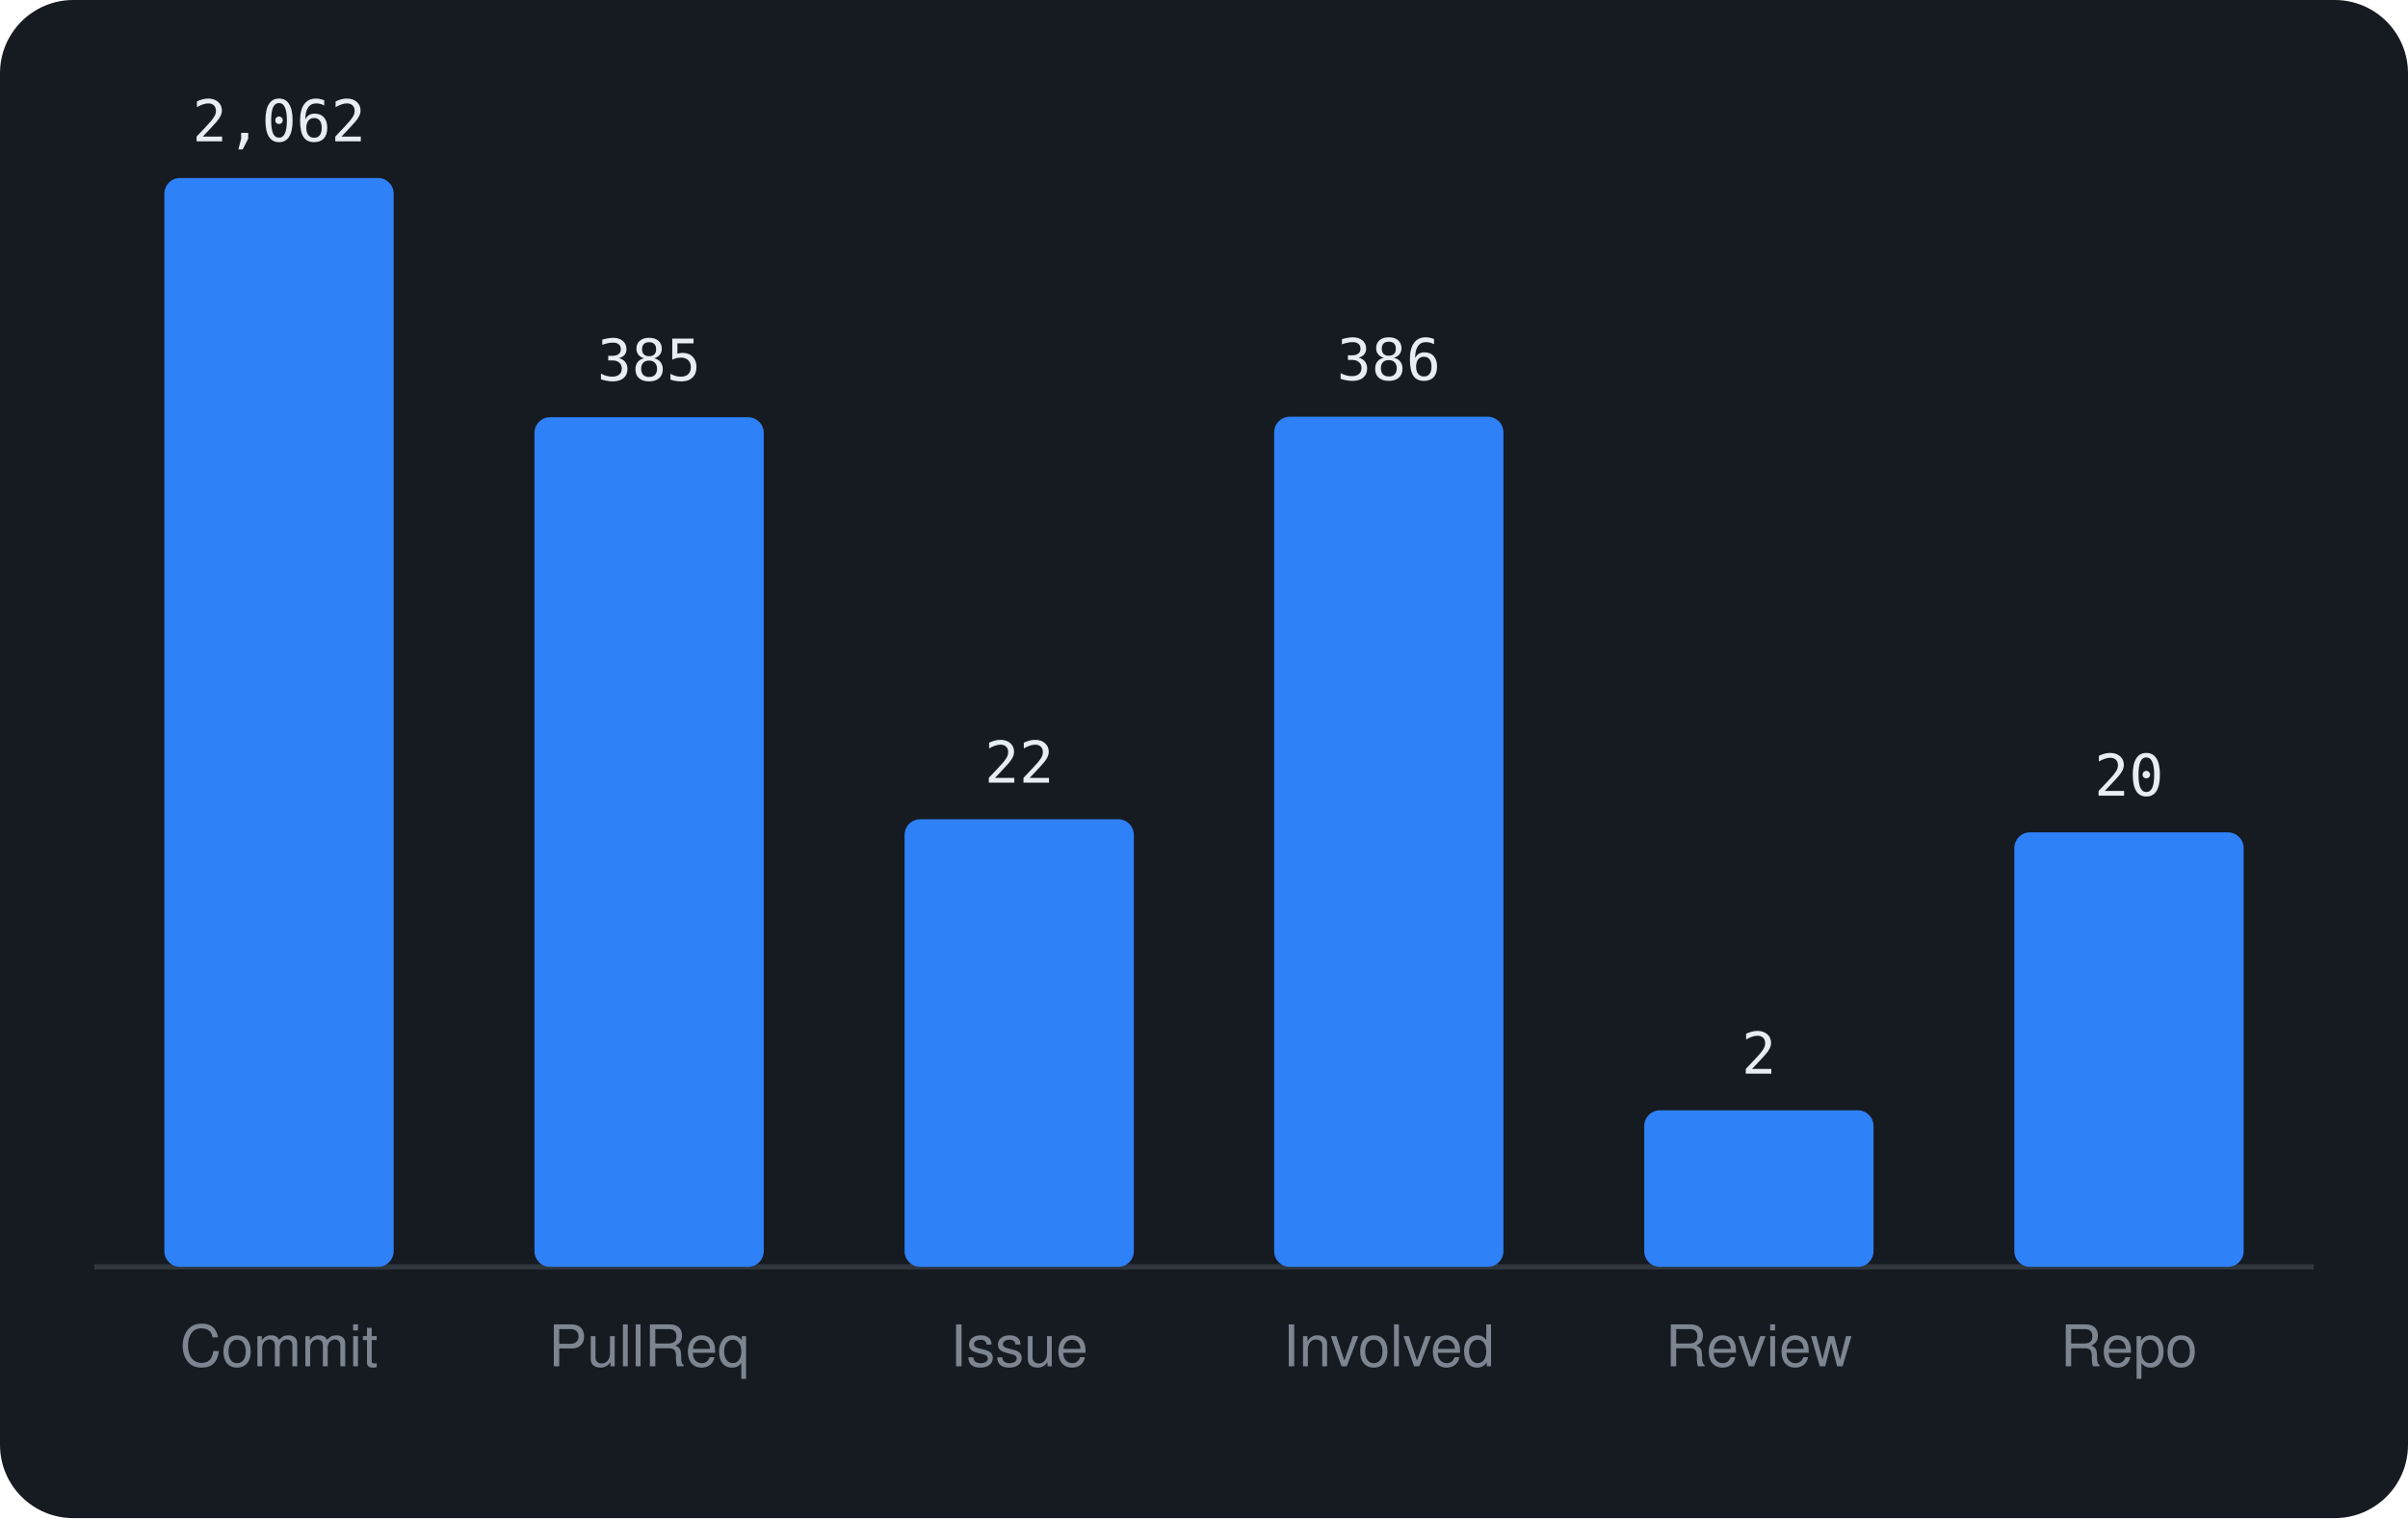
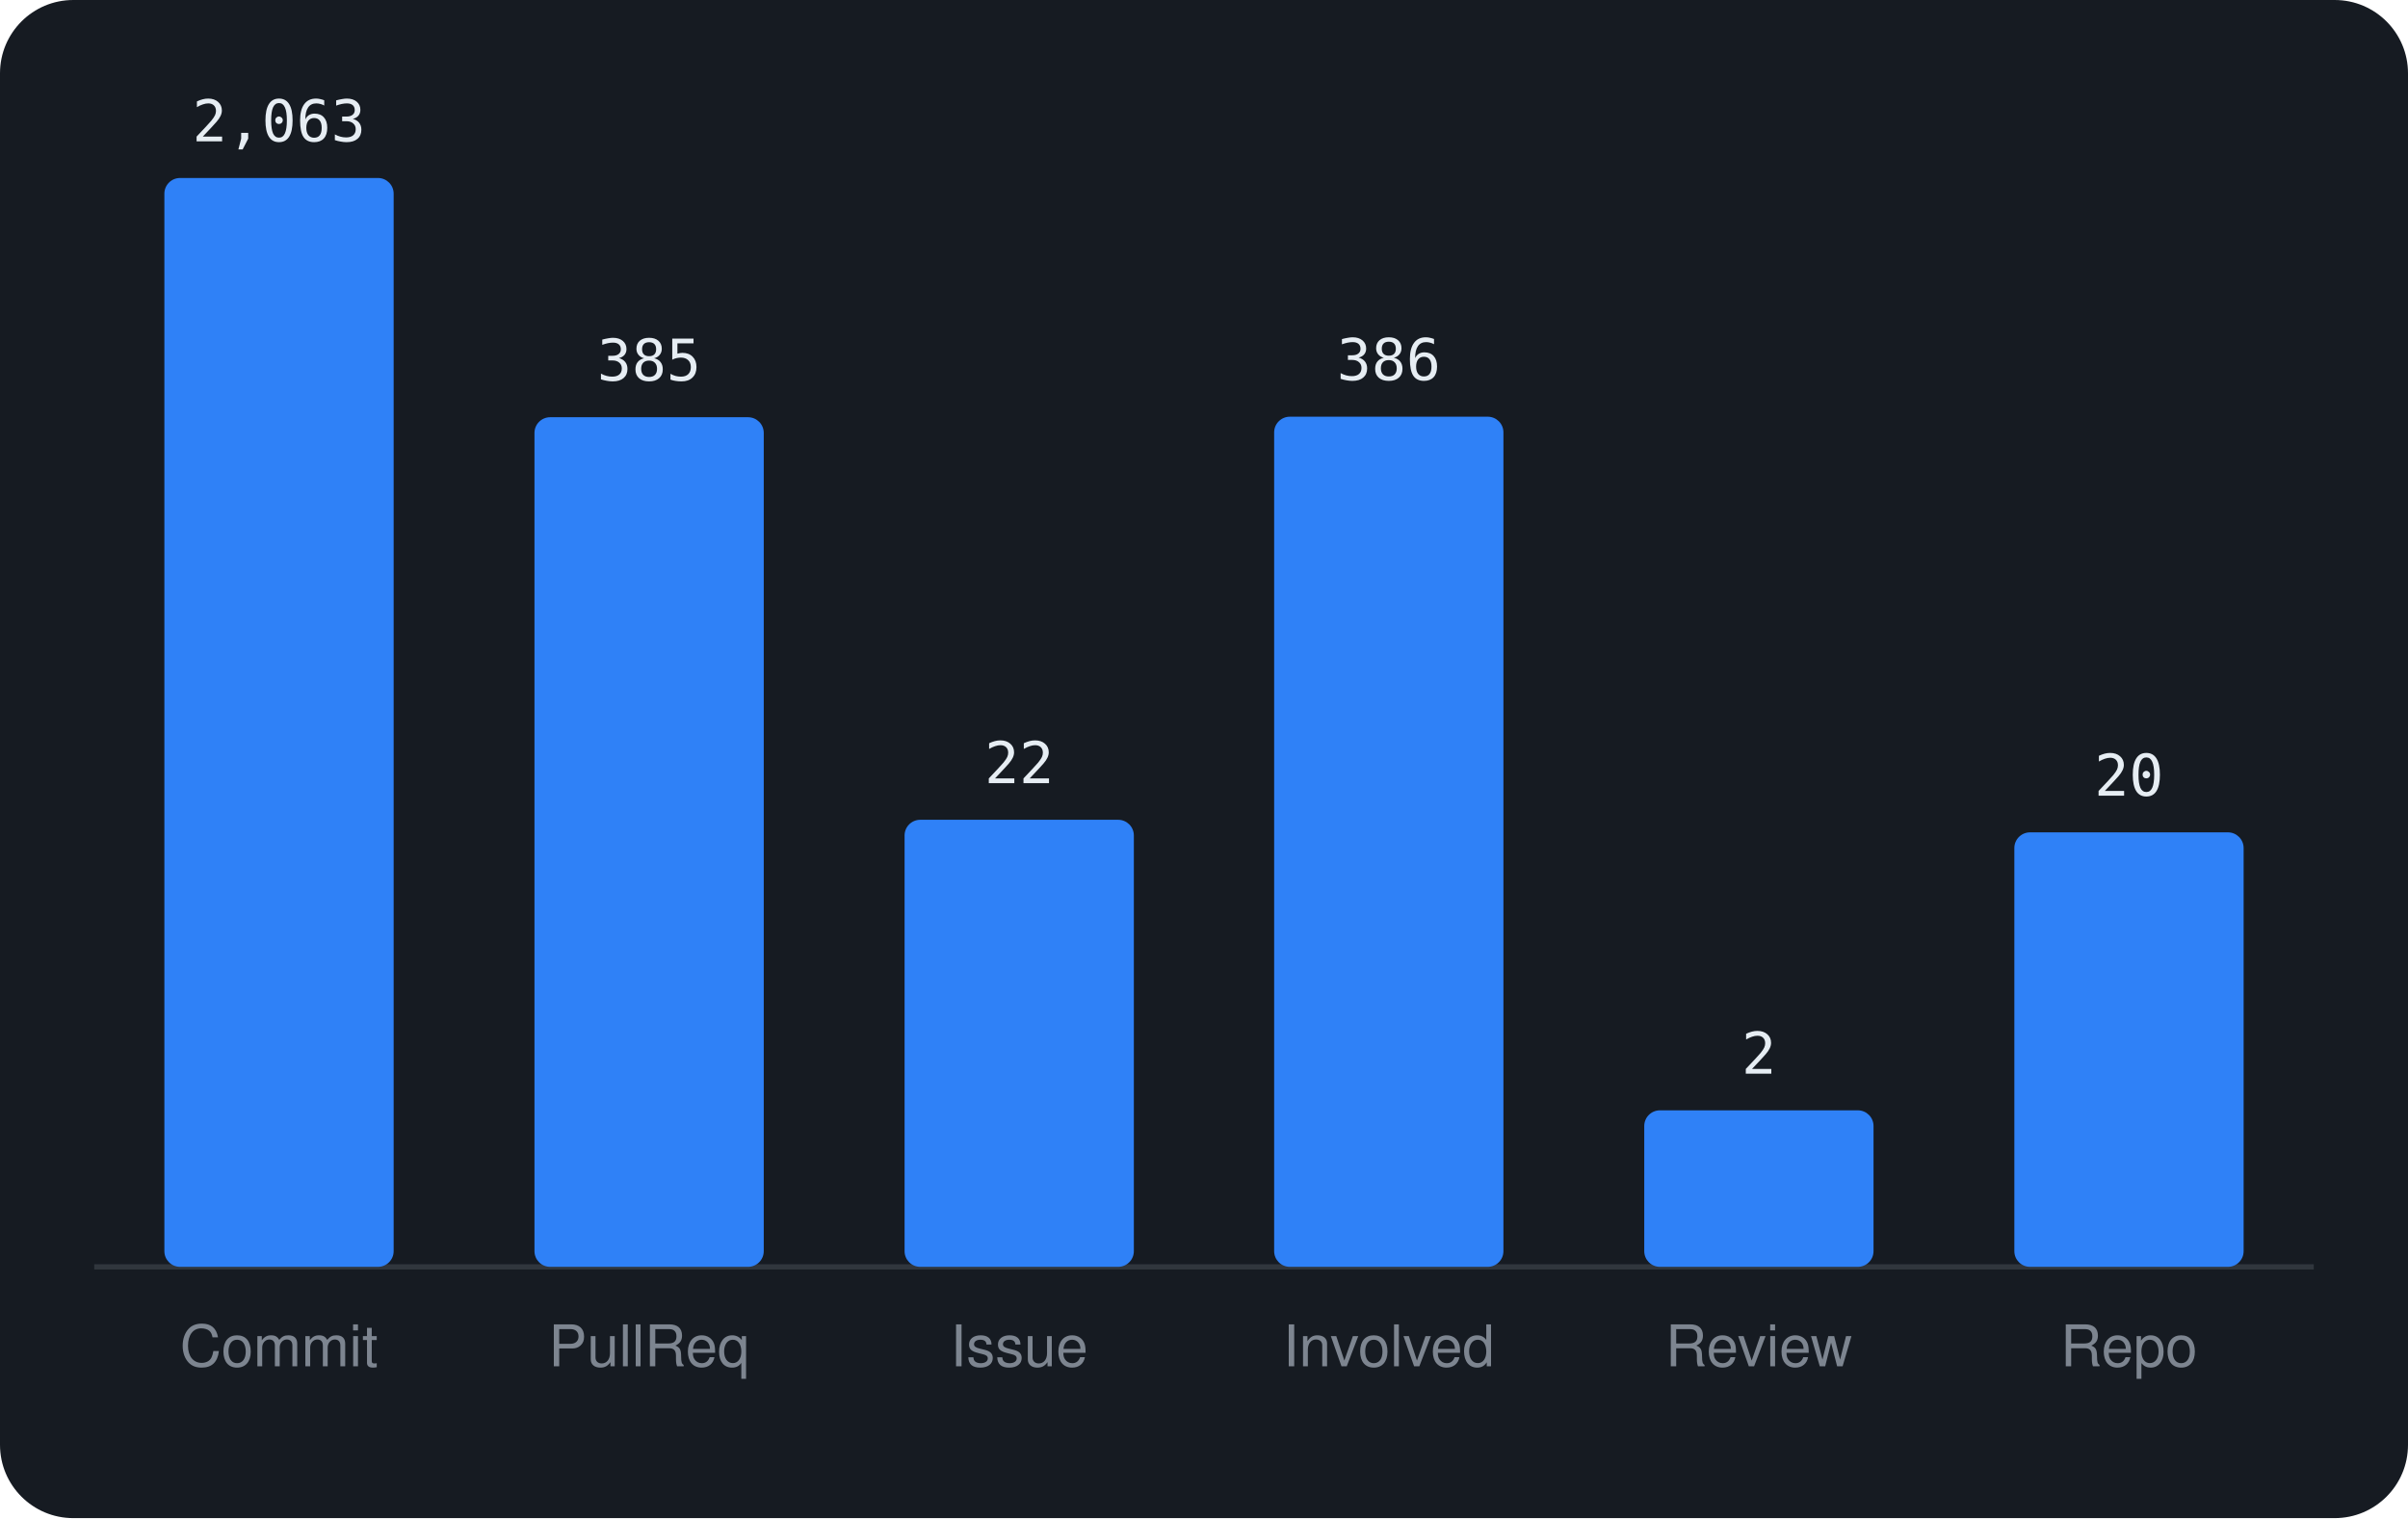
<svg xmlns="http://www.w3.org/2000/svg" viewBox="0 0 460 290" width="460" height="290" font-family="-apple-system,BlinkMacSystemFont,'Segoe UI',Helvetica,Arial,sans-serif">
  <rect width="460" height="290" rx="14" fill="#161b22" />
  <line x1="18" y1="242" x2="442" y2="242" stroke="#30363d" />
  <rect x="31.4" y="34.0" width="43.8" height="208.0" rx="3" fill="#2f81f7" />
-   <text x="53.3" y="27.0" text-anchor="middle" font-size="11" font-family="monospace" fill="#e6edf3">2,062</text>
+   <text x="53.3" y="27.0" text-anchor="middle" font-size="11" font-family="monospace" fill="#e6edf3">2,063</text>
  <text x="53.3" y="261" text-anchor="middle" font-size="11" fill="#7d8590">Commit</text>
  <rect x="102.1" y="79.7" width="43.8" height="162.3" rx="3" fill="#2f81f7" />
  <text x="124.0" y="72.7" text-anchor="middle" font-size="11" font-family="monospace" fill="#e6edf3">385</text>
  <text x="124.0" y="261" text-anchor="middle" font-size="11" fill="#7d8590">PullReq</text>
-   <rect x="172.8" y="156.5" width="43.8" height="85.5" rx="3" fill="#2f81f7" />
-   <text x="194.7" y="149.5" text-anchor="middle" font-size="11" font-family="monospace" fill="#e6edf3">22</text>
+   <rect x="172.8" y="156.6" width="43.8" height="85.4" rx="3" fill="#2f81f7" />
+   <text x="194.7" y="149.6" text-anchor="middle" font-size="11" font-family="monospace" fill="#e6edf3">22</text>
  <text x="194.7" y="261" text-anchor="middle" font-size="11" fill="#7d8590">Issue</text>
  <rect x="243.4" y="79.6" width="43.8" height="162.4" rx="3" fill="#2f81f7" />
  <text x="265.3" y="72.6" text-anchor="middle" font-size="11" font-family="monospace" fill="#e6edf3">386</text>
  <text x="265.3" y="261" text-anchor="middle" font-size="11" fill="#7d8590">Involved</text>
  <rect x="314.1" y="212.1" width="43.8" height="29.9" rx="3" fill="#2f81f7" />
  <text x="336.0" y="205.1" text-anchor="middle" font-size="11" font-family="monospace" fill="#e6edf3">2</text>
  <text x="336.0" y="261" text-anchor="middle" font-size="11" fill="#7d8590">Review</text>
  <rect x="384.8" y="159.0" width="43.8" height="83.0" rx="3" fill="#2f81f7" />
  <text x="406.7" y="152.0" text-anchor="middle" font-size="11" font-family="monospace" fill="#e6edf3">20</text>
  <text x="406.7" y="261" text-anchor="middle" font-size="11" fill="#7d8590">Repo</text>
</svg>
